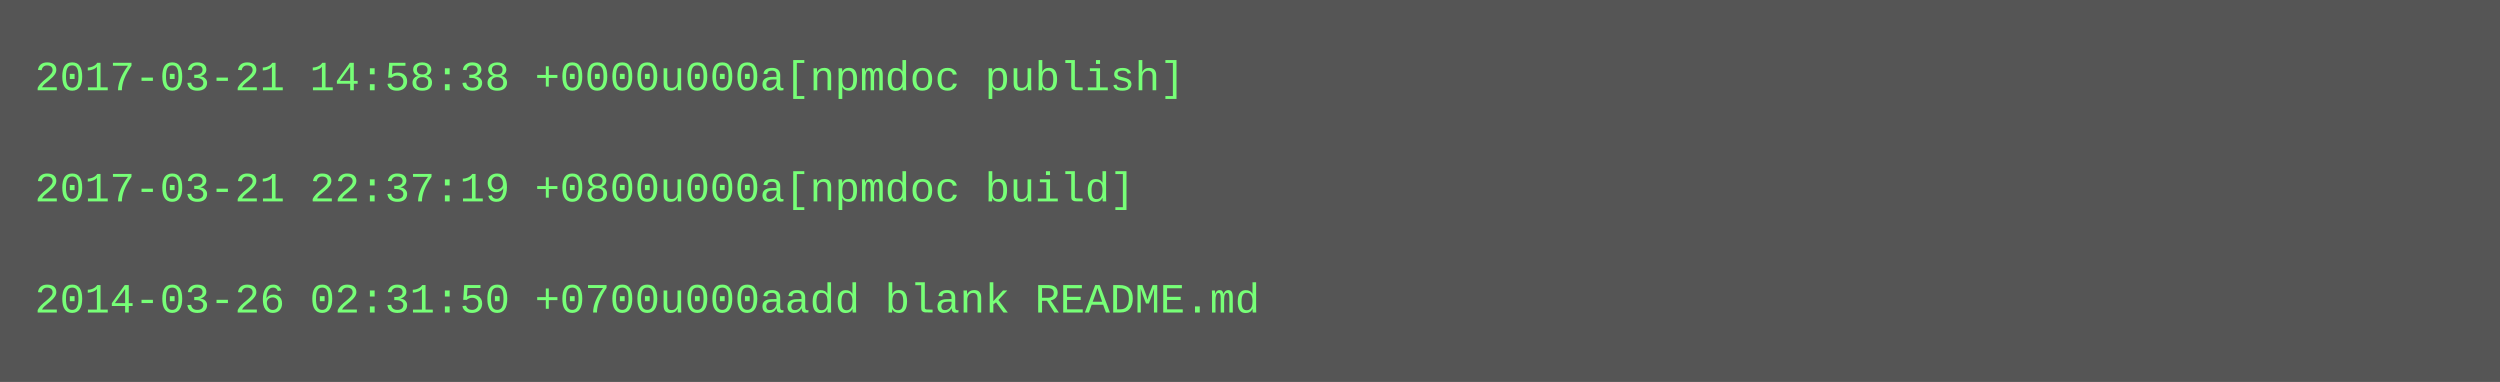
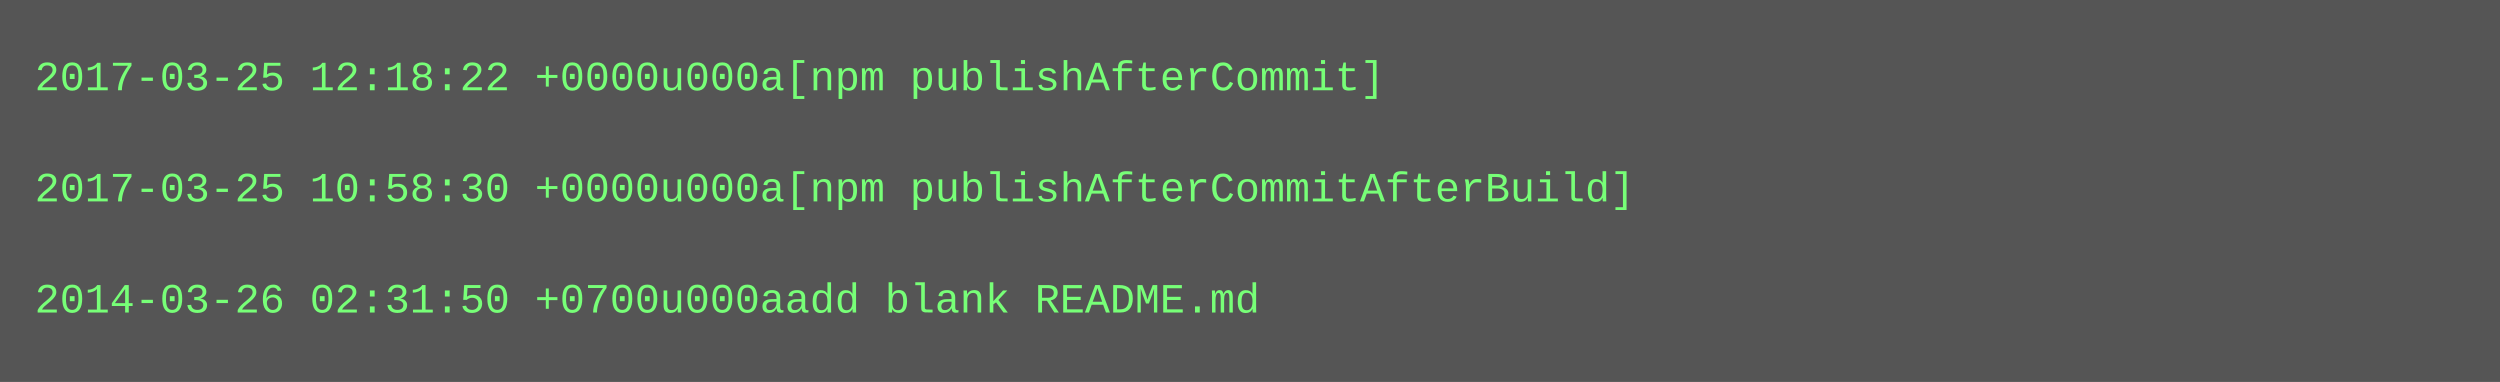
<svg xmlns="http://www.w3.org/2000/svg" height="110" width="720">
  <rect height="110" fill="#555" width="720" />
  <text fill="#7f7" font-family="Courier New" font-size="12" xml:space="preserve">
-     <tspan x="10" y="26">2017-03-21 14:58:38 +0000u000a[npmdoc publish]</tspan>
+     <tspan x="10" y="26">2017-03-25 12:18:22 +0000u000a[npm publishAfterCommit]</tspan>
    <tspan x="10" y="42" />
-     <tspan x="10" y="58">2017-03-21 22:37:19 +0800u000a[npmdoc build]</tspan>
+     <tspan x="10" y="58">2017-03-25 10:58:30 +0000u000a[npm publishAfterCommitAfterBuild]</tspan>
    <tspan x="10" y="74" />
    <tspan x="10" y="90">2014-03-26 02:31:50 +0700u000aadd blank README.md</tspan>
  </text>
</svg>
